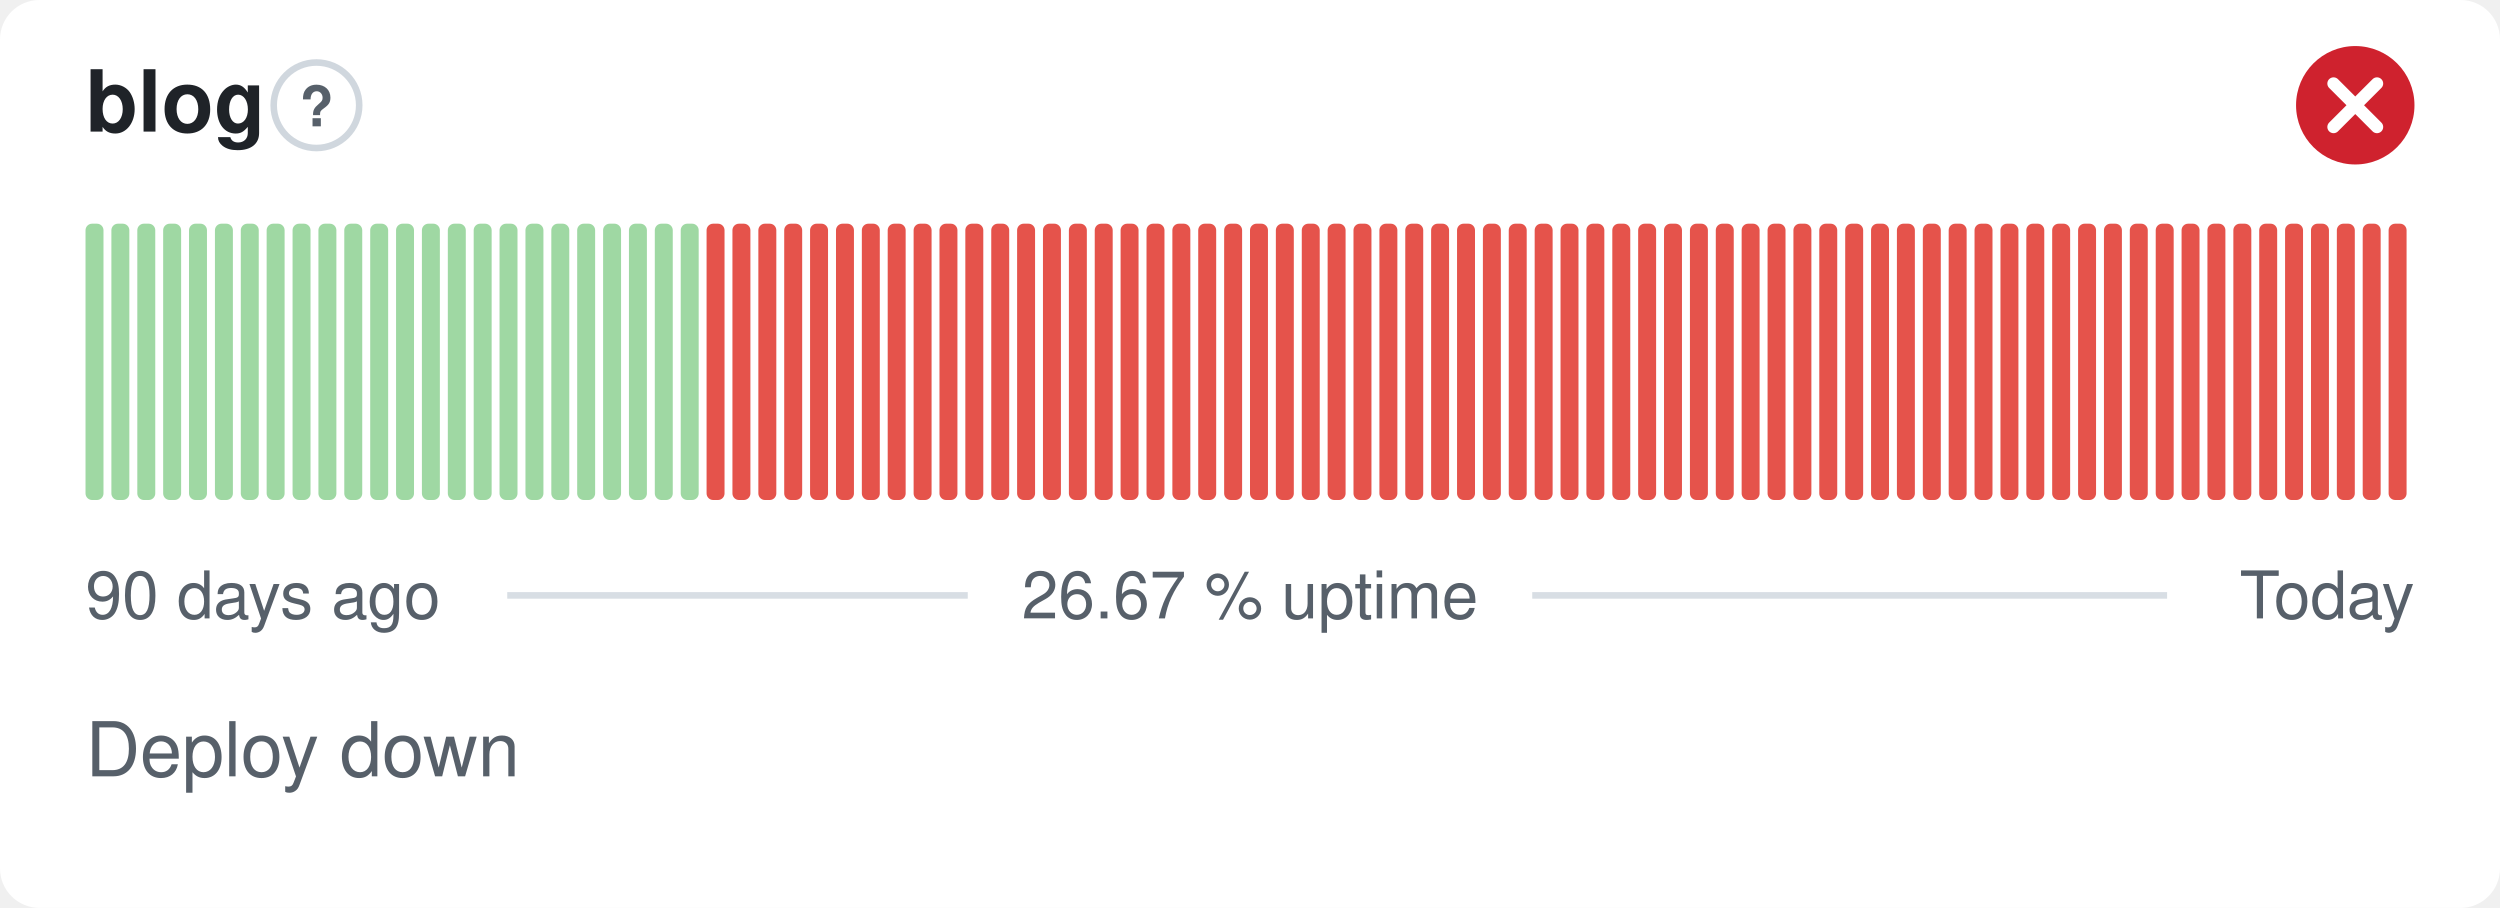
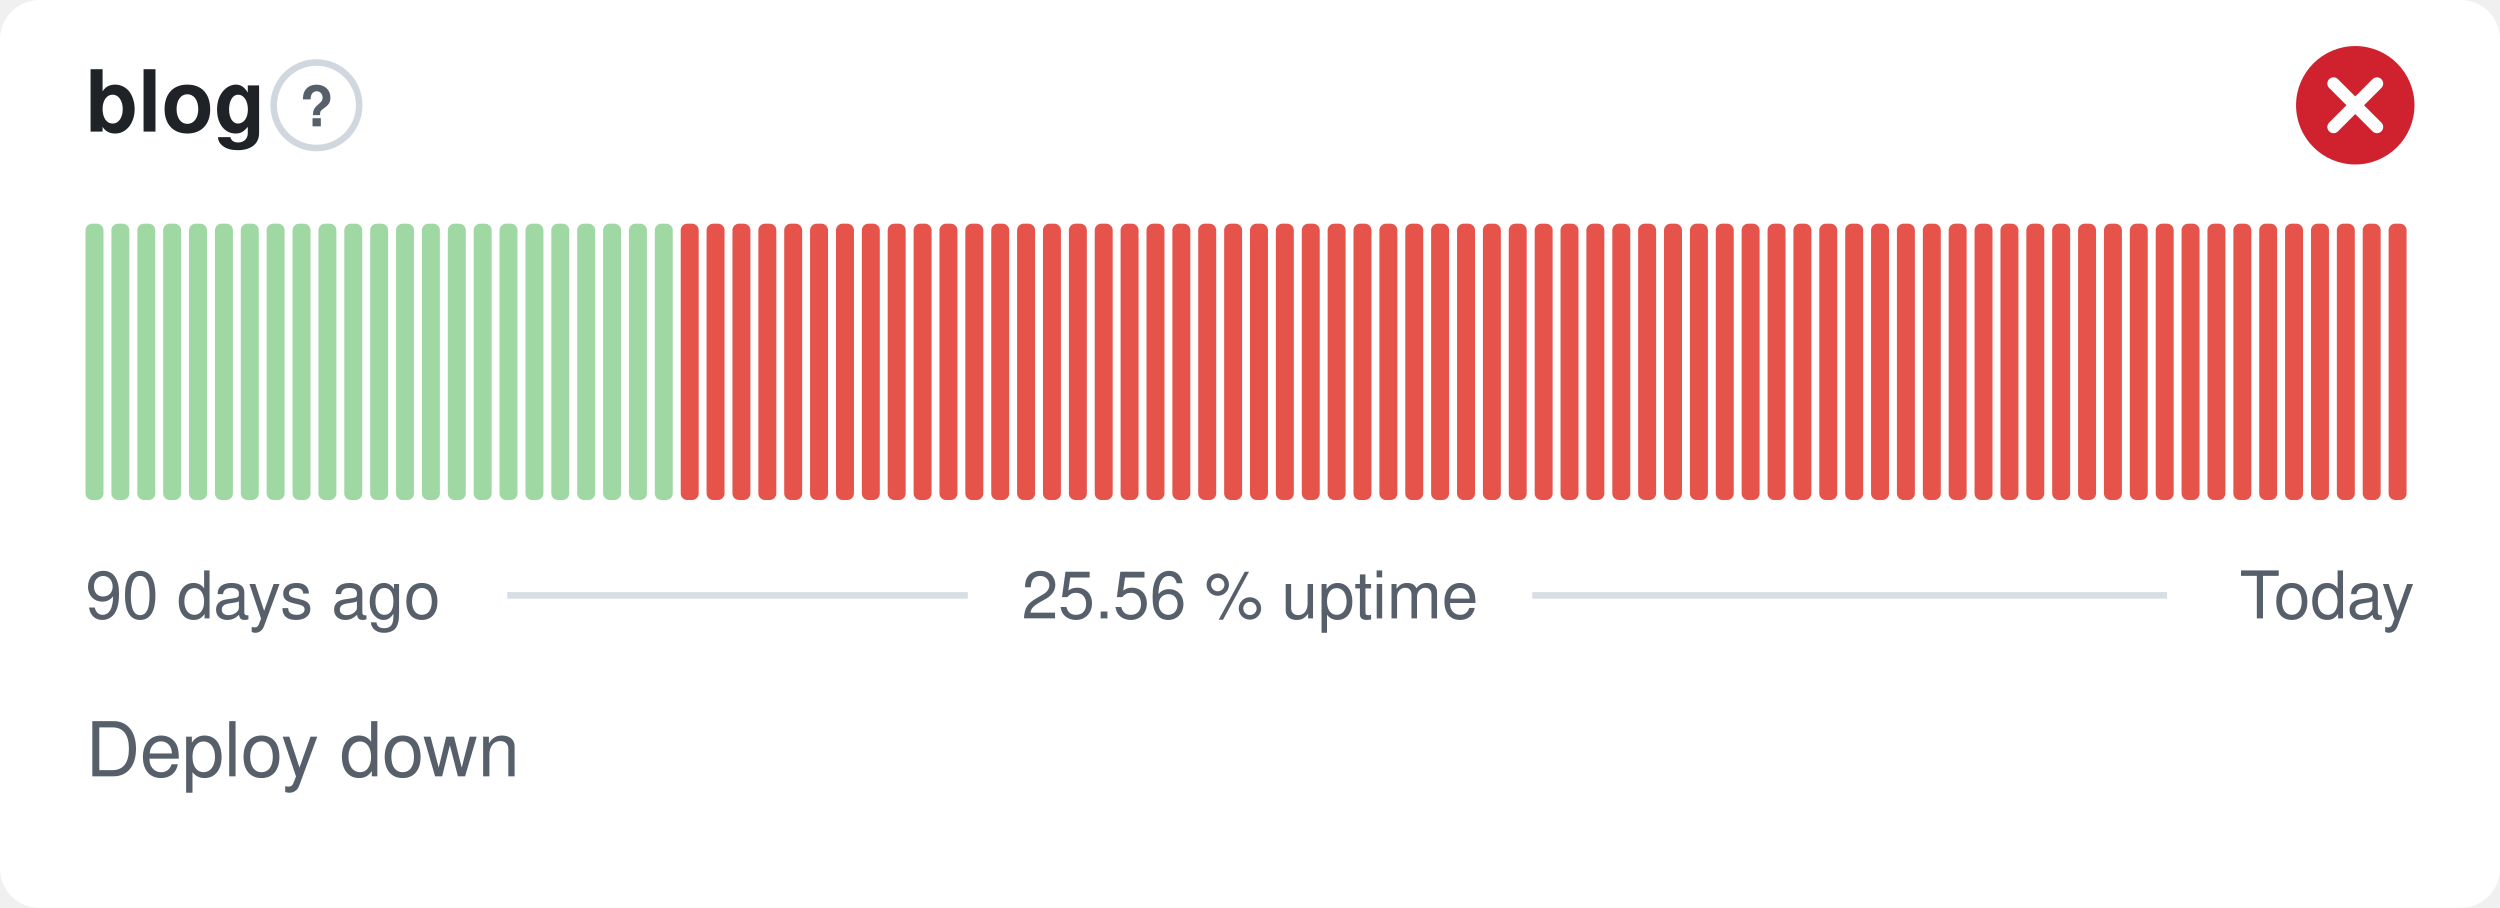
- <svg xmlns="http://www.w3.org/2000/svg" width="380" height="138" viewBox="0 0 380 138" role="img" aria-label="blog: Deploy down, 26.67 % uptime over the last 90 days" font-family="-apple-system,BlinkMacSystemFont,'Segoe UI',Helvetica,Arial,sans-serif">
+ <svg xmlns="http://www.w3.org/2000/svg" width="380" height="138" viewBox="0 0 380 138" role="img" aria-label="blog: Deploy down, 25.56 % uptime over the last 90 days" font-family="-apple-system,BlinkMacSystemFont,'Segoe UI',Helvetica,Arial,sans-serif">
  <style>
    @media (prefers-color-scheme: dark) {
      .bg { fill: #0d1117 }
      .title { fill: #e6edf3 }
      .muted { fill: #8b949e }
      .hint { stroke: #30363d }
      .rule { stroke: #30363d }
      .nodata { fill: #21262d }
    }
  </style>
  <rect class="bg" width="380" height="138" rx="6" fill="#ffffff" />
  <text class="title" x="13" y="20" font-size="13" font-weight="600" fill="#1f2328">blog</text>
  <circle class="hint" cx="48.1" cy="16" r="6.5" fill="none" stroke="#d0d7de" stroke-width="1" />
  <text class="muted" x="48.1" y="19.2" text-anchor="middle" font-size="8.5" font-weight="700" fill="#57606a">?</text>
  <circle cx="358" cy="16" r="9" fill="#cf222e" />
  <path d="M354.70 12.70l6.60 6.60M361.30 12.70l-6.60 6.60" fill="none" stroke="#fff" stroke-width="1.89" stroke-linecap="round" stroke-linejoin="round" />
  <rect x="13.00" y="34.00" width="2.73" height="42.00" rx="1" fill="#9fd8a3" />
  <rect x="16.93" y="34.00" width="2.73" height="42.00" rx="1" fill="#9fd8a3" />
  <rect x="20.87" y="34.00" width="2.73" height="42.00" rx="1" fill="#9fd8a3" />
  <rect x="24.80" y="34.00" width="2.73" height="42.00" rx="1" fill="#9fd8a3" />
  <rect x="28.73" y="34.00" width="2.73" height="42.00" rx="1" fill="#9fd8a3" />
  <rect x="32.67" y="34.00" width="2.73" height="42.00" rx="1" fill="#9fd8a3" />
  <rect x="36.60" y="34.00" width="2.73" height="42.00" rx="1" fill="#9fd8a3" />
  <rect x="40.53" y="34.00" width="2.73" height="42.00" rx="1" fill="#9fd8a3" />
  <rect x="44.47" y="34.00" width="2.73" height="42.00" rx="1" fill="#9fd8a3" />
  <rect x="48.40" y="34.00" width="2.73" height="42.00" rx="1" fill="#9fd8a3" />
  <rect x="52.33" y="34.00" width="2.73" height="42.00" rx="1" fill="#9fd8a3" />
  <rect x="56.27" y="34.00" width="2.73" height="42.00" rx="1" fill="#9fd8a3" />
  <rect x="60.20" y="34.00" width="2.73" height="42.00" rx="1" fill="#9fd8a3" />
  <rect x="64.13" y="34.00" width="2.73" height="42.00" rx="1" fill="#9fd8a3" />
  <rect x="68.07" y="34.00" width="2.73" height="42.00" rx="1" fill="#9fd8a3" />
  <rect x="72.00" y="34.00" width="2.73" height="42.00" rx="1" fill="#9fd8a3" />
  <rect x="75.93" y="34.00" width="2.73" height="42.00" rx="1" fill="#9fd8a3" />
  <rect x="79.87" y="34.00" width="2.73" height="42.00" rx="1" fill="#9fd8a3" />
  <rect x="83.80" y="34.00" width="2.73" height="42.00" rx="1" fill="#9fd8a3" />
  <rect x="87.73" y="34.00" width="2.73" height="42.00" rx="1" fill="#9fd8a3" />
  <rect x="91.67" y="34.00" width="2.73" height="42.00" rx="1" fill="#9fd8a3" />
  <rect x="95.60" y="34.00" width="2.73" height="42.00" rx="1" fill="#9fd8a3" />
  <rect x="99.53" y="34.00" width="2.73" height="42.00" rx="1" fill="#9fd8a3" />
-   <rect x="103.47" y="34.00" width="2.73" height="42.00" rx="1" fill="#9fd8a3" />
+   <rect x="103.47" y="34.00" width="2.73" height="42.00" rx="1" fill="#e5534b" />
  <rect x="107.40" y="34.00" width="2.73" height="42.00" rx="1" fill="#e5534b" />
  <rect x="111.33" y="34.00" width="2.73" height="42.00" rx="1" fill="#e5534b" />
  <rect x="115.27" y="34.00" width="2.73" height="42.00" rx="1" fill="#e5534b" />
  <rect x="119.20" y="34.00" width="2.73" height="42.00" rx="1" fill="#e5534b" />
  <rect x="123.13" y="34.00" width="2.73" height="42.00" rx="1" fill="#e5534b" />
  <rect x="127.07" y="34.00" width="2.73" height="42.00" rx="1" fill="#e5534b" />
  <rect x="131.00" y="34.00" width="2.73" height="42.00" rx="1" fill="#e5534b" />
  <rect x="134.93" y="34.00" width="2.73" height="42.00" rx="1" fill="#e5534b" />
  <rect x="138.87" y="34.00" width="2.73" height="42.00" rx="1" fill="#e5534b" />
  <rect x="142.80" y="34.00" width="2.73" height="42.00" rx="1" fill="#e5534b" />
  <rect x="146.73" y="34.00" width="2.73" height="42.00" rx="1" fill="#e5534b" />
  <rect x="150.67" y="34.00" width="2.73" height="42.00" rx="1" fill="#e5534b" />
  <rect x="154.60" y="34.00" width="2.73" height="42.00" rx="1" fill="#e5534b" />
  <rect x="158.53" y="34.00" width="2.73" height="42.00" rx="1" fill="#e5534b" />
  <rect x="162.47" y="34.00" width="2.73" height="42.00" rx="1" fill="#e5534b" />
  <rect x="166.40" y="34.00" width="2.73" height="42.00" rx="1" fill="#e5534b" />
  <rect x="170.33" y="34.00" width="2.73" height="42.00" rx="1" fill="#e5534b" />
  <rect x="174.27" y="34.00" width="2.73" height="42.00" rx="1" fill="#e5534b" />
  <rect x="178.20" y="34.00" width="2.73" height="42.00" rx="1" fill="#e5534b" />
  <rect x="182.13" y="34.00" width="2.73" height="42.00" rx="1" fill="#e5534b" />
  <rect x="186.07" y="34.00" width="2.73" height="42.00" rx="1" fill="#e5534b" />
  <rect x="190.00" y="34.00" width="2.73" height="42.00" rx="1" fill="#e5534b" />
  <rect x="193.93" y="34.00" width="2.73" height="42.00" rx="1" fill="#e5534b" />
  <rect x="197.87" y="34.00" width="2.73" height="42.00" rx="1" fill="#e5534b" />
  <rect x="201.80" y="34.00" width="2.73" height="42.00" rx="1" fill="#e5534b" />
  <rect x="205.73" y="34.00" width="2.73" height="42.00" rx="1" fill="#e5534b" />
  <rect x="209.67" y="34.00" width="2.73" height="42.00" rx="1" fill="#e5534b" />
  <rect x="213.60" y="34.00" width="2.73" height="42.00" rx="1" fill="#e5534b" />
  <rect x="217.53" y="34.00" width="2.73" height="42.00" rx="1" fill="#e5534b" />
  <rect x="221.47" y="34.00" width="2.73" height="42.00" rx="1" fill="#e5534b" />
  <rect x="225.40" y="34.00" width="2.73" height="42.00" rx="1" fill="#e5534b" />
  <rect x="229.33" y="34.00" width="2.73" height="42.00" rx="1" fill="#e5534b" />
  <rect x="233.27" y="34.00" width="2.73" height="42.00" rx="1" fill="#e5534b" />
  <rect x="237.20" y="34.00" width="2.73" height="42.00" rx="1" fill="#e5534b" />
  <rect x="241.13" y="34.00" width="2.73" height="42.00" rx="1" fill="#e5534b" />
  <rect x="245.07" y="34.00" width="2.73" height="42.00" rx="1" fill="#e5534b" />
  <rect x="249.00" y="34.00" width="2.73" height="42.00" rx="1" fill="#e5534b" />
  <rect x="252.93" y="34.00" width="2.73" height="42.00" rx="1" fill="#e5534b" />
  <rect x="256.87" y="34.00" width="2.73" height="42.00" rx="1" fill="#e5534b" />
  <rect x="260.80" y="34.00" width="2.73" height="42.00" rx="1" fill="#e5534b" />
  <rect x="264.73" y="34.00" width="2.73" height="42.00" rx="1" fill="#e5534b" />
  <rect x="268.67" y="34.00" width="2.73" height="42.00" rx="1" fill="#e5534b" />
  <rect x="272.60" y="34.00" width="2.73" height="42.00" rx="1" fill="#e5534b" />
  <rect x="276.53" y="34.00" width="2.73" height="42.00" rx="1" fill="#e5534b" />
  <rect x="280.47" y="34.00" width="2.73" height="42.00" rx="1" fill="#e5534b" />
  <rect x="284.40" y="34.00" width="2.73" height="42.00" rx="1" fill="#e5534b" />
  <rect x="288.33" y="34.00" width="2.73" height="42.00" rx="1" fill="#e5534b" />
  <rect x="292.27" y="34.00" width="2.73" height="42.00" rx="1" fill="#e5534b" />
  <rect x="296.20" y="34.00" width="2.73" height="42.00" rx="1" fill="#e5534b" />
  <rect x="300.13" y="34.00" width="2.73" height="42.00" rx="1" fill="#e5534b" />
  <rect x="304.07" y="34.00" width="2.73" height="42.00" rx="1" fill="#e5534b" />
  <rect x="308.00" y="34.00" width="2.73" height="42.00" rx="1" fill="#e5534b" />
  <rect x="311.93" y="34.00" width="2.73" height="42.00" rx="1" fill="#e5534b" />
  <rect x="315.87" y="34.00" width="2.73" height="42.00" rx="1" fill="#e5534b" />
  <rect x="319.80" y="34.00" width="2.73" height="42.00" rx="1" fill="#e5534b" />
  <rect x="323.73" y="34.00" width="2.73" height="42.00" rx="1" fill="#e5534b" />
  <rect x="327.67" y="34.00" width="2.73" height="42.00" rx="1" fill="#e5534b" />
  <rect x="331.60" y="34.00" width="2.73" height="42.00" rx="1" fill="#e5534b" />
  <rect x="335.53" y="34.00" width="2.73" height="42.00" rx="1" fill="#e5534b" />
  <rect x="339.47" y="34.00" width="2.73" height="42.00" rx="1" fill="#e5534b" />
  <rect x="343.40" y="34.00" width="2.73" height="42.00" rx="1" fill="#e5534b" />
  <rect x="347.33" y="34.00" width="2.73" height="42.00" rx="1" fill="#e5534b" />
  <rect x="351.27" y="34.00" width="2.73" height="42.00" rx="1" fill="#e5534b" />
  <rect x="355.20" y="34.00" width="2.73" height="42.00" rx="1" fill="#e5534b" />
  <rect x="359.13" y="34.00" width="2.73" height="42.00" rx="1" fill="#e5534b" />
  <rect x="363.07" y="34.00" width="2.73" height="42.00" rx="1" fill="#e5534b" />
  <text class="muted" x="13" y="94" font-size="10" fill="#57606a">90 days ago</text>
-   <text class="muted" x="190" y="94" text-anchor="middle" font-size="10" fill="#57606a">26.67 % uptime</text>
+   <text class="muted" x="190" y="94" text-anchor="middle" font-size="10" fill="#57606a">25.56 % uptime</text>
  <text class="muted" x="367" y="94" text-anchor="end" font-size="10" fill="#57606a">Today</text>
  <line class="rule" x1="77.1" y1="90.5" x2="147.1" y2="90.5" stroke="#d8dee4" stroke-width="1" />
  <line class="rule" x1="232.9" y1="90.5" x2="329.4" y2="90.5" stroke="#d8dee4" stroke-width="1" />
  <text class="muted" x="13" y="118" font-size="11.5" fill="#57606a">Deploy down</text>
</svg>
